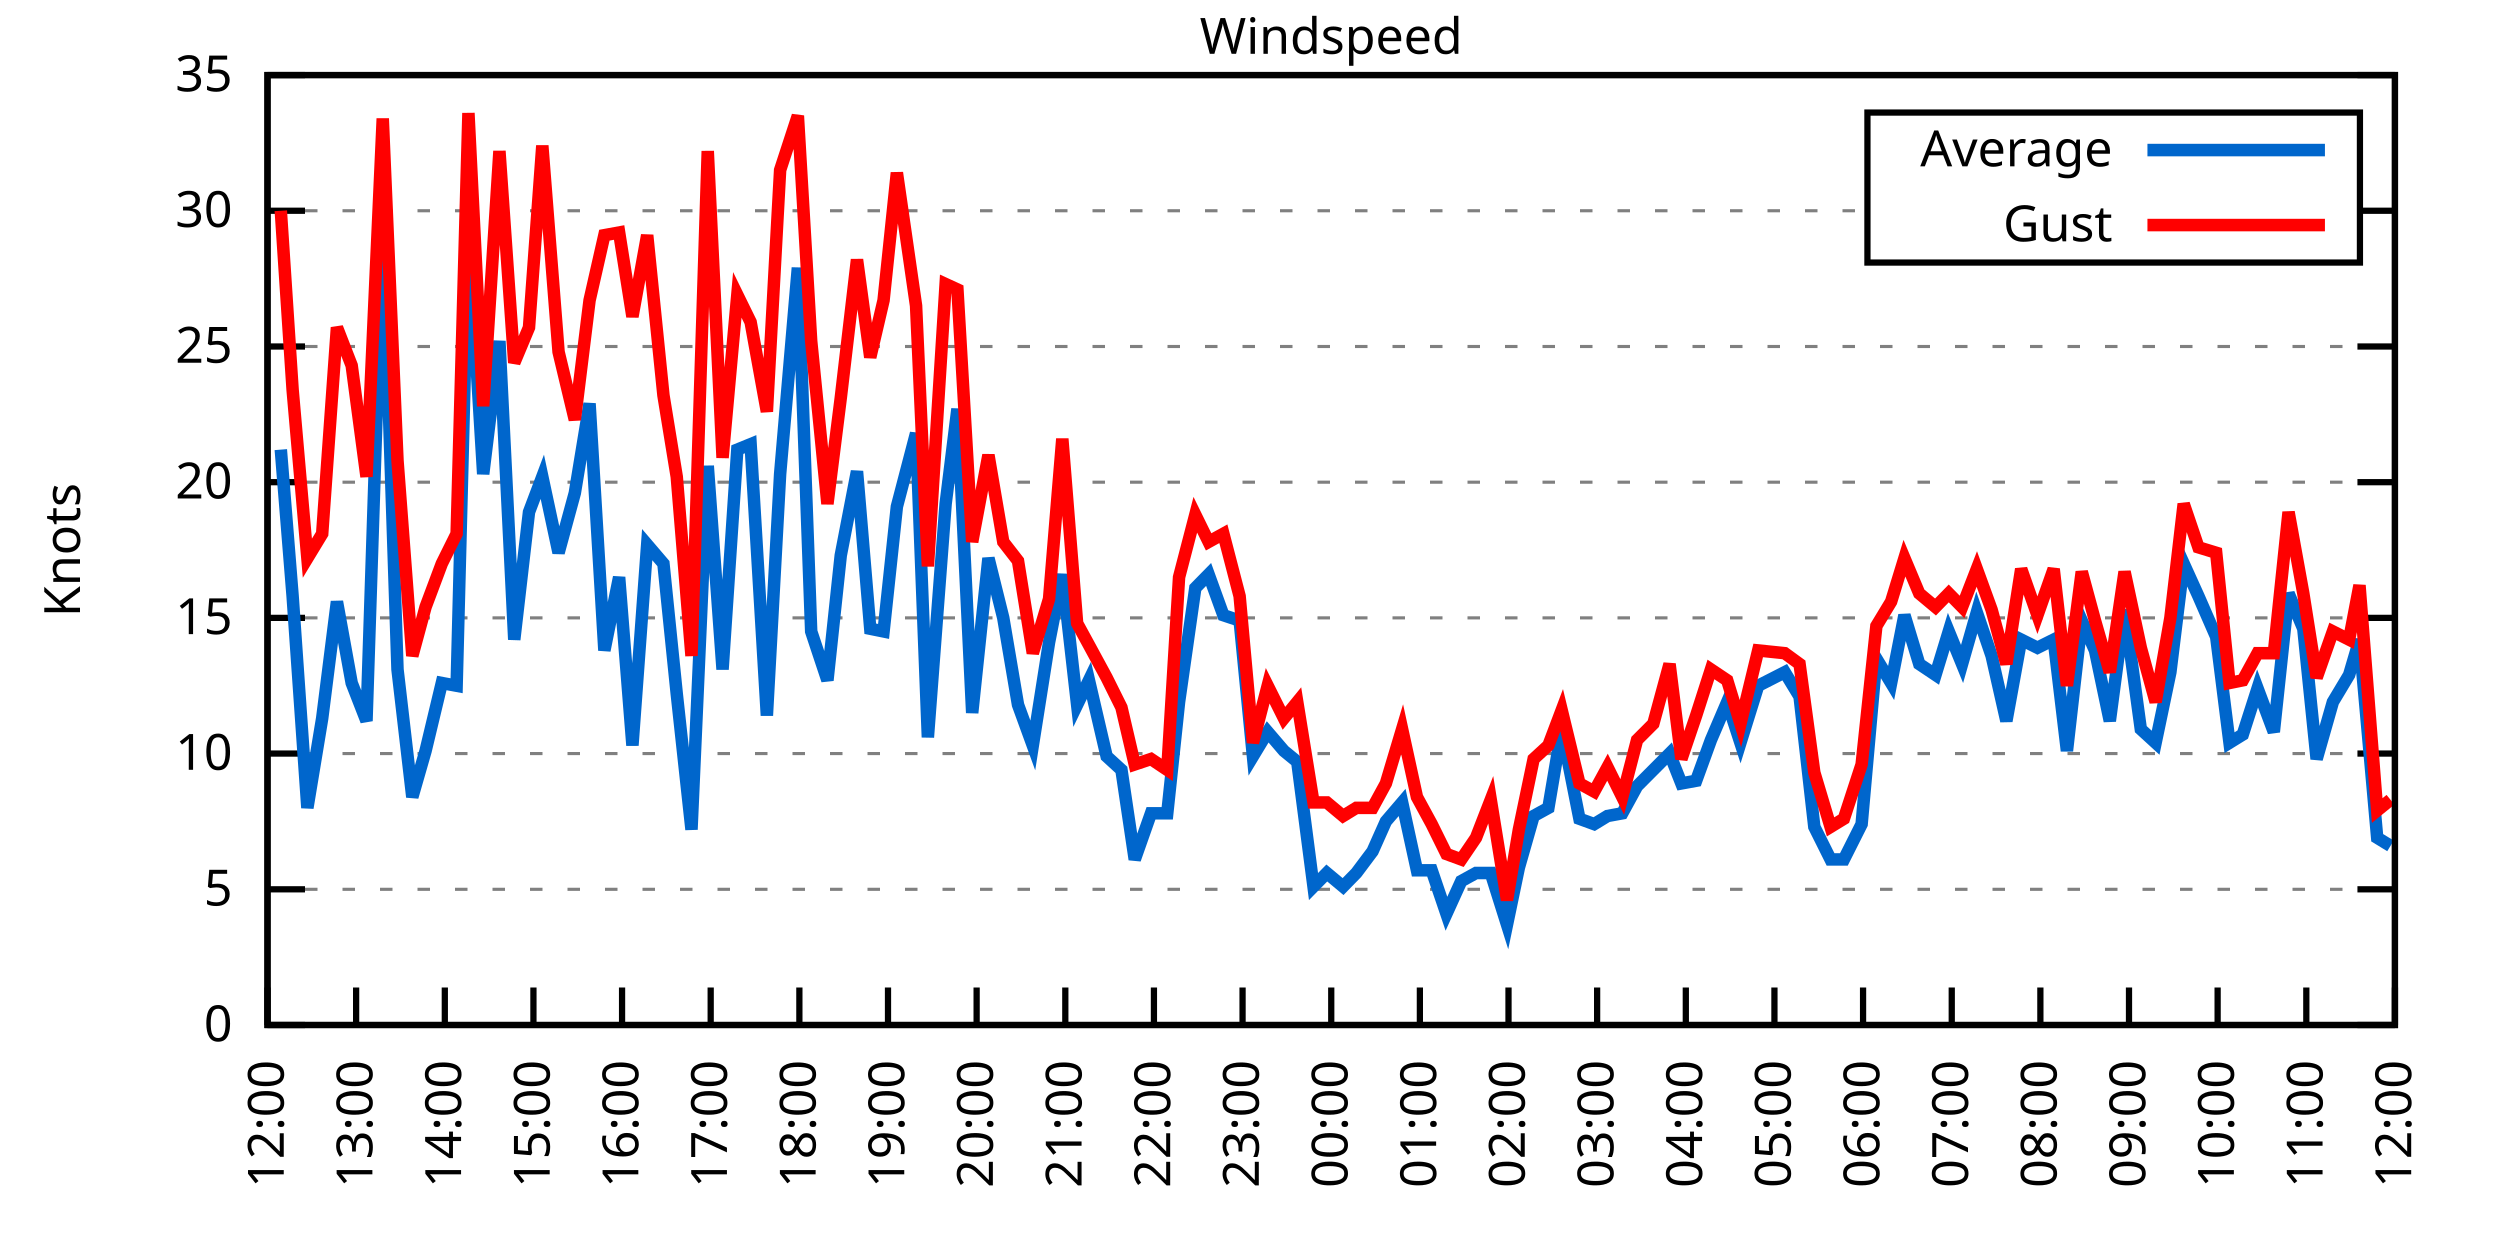
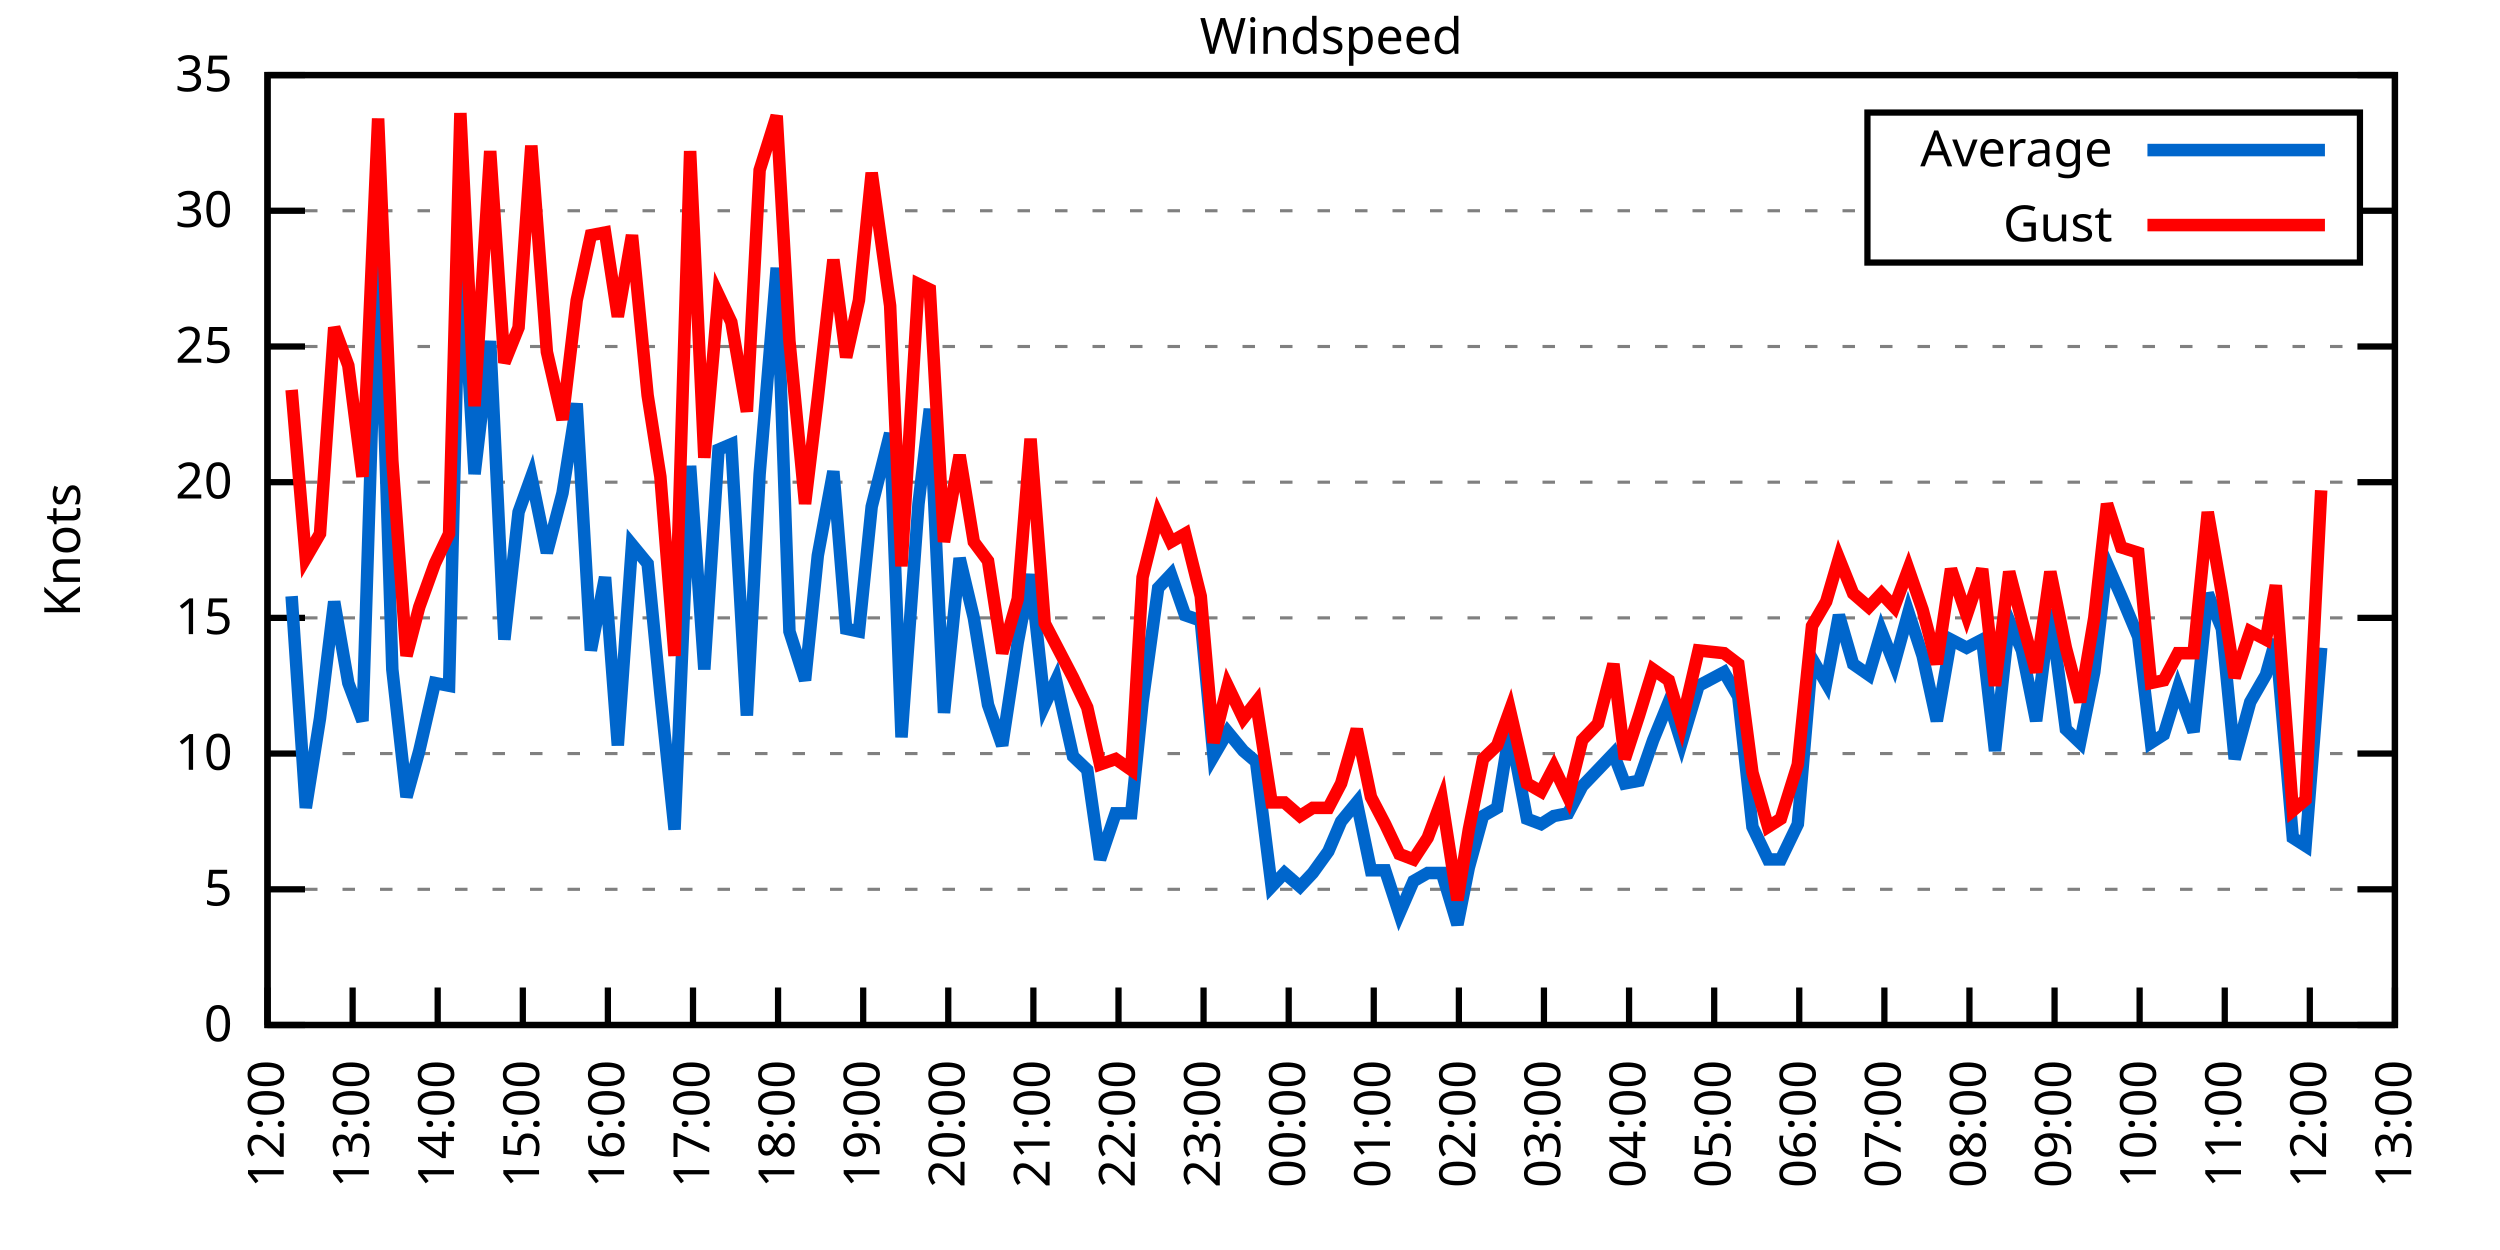
<svg xmlns="http://www.w3.org/2000/svg" xmlns:xlink="http://www.w3.org/1999/xlink" width="400" height="200" viewBox="0 0 400 200">
  <g id="gnuplot_canvas">
    <rect x="0" y="0" width="400" height="200" fill="none" />
    <defs>
      <circle id="gpDot" r="0.5" stroke-width="0.5" stroke="currentColor" />
      <path id="gpPt0" stroke-width="0.333" stroke="currentColor" d="M-1,0 h2 M0,-1 v2" />
      <path id="gpPt1" stroke-width="0.333" stroke="currentColor" d="M-1,-1 L1,1 M1,-1 L-1,1" />
      <path id="gpPt2" stroke-width="0.333" stroke="currentColor" d="M-1,0 L1,0 M0,-1 L0,1 M-1,-1 L1,1 M-1,1 L1,-1" />
      <rect id="gpPt3" stroke-width="0.333" stroke="currentColor" x="-1" y="-1" width="2" height="2" />
      <rect id="gpPt4" stroke-width="0.333" stroke="currentColor" fill="currentColor" x="-1" y="-1" width="2" height="2" />
      <circle id="gpPt5" stroke-width="0.333" stroke="currentColor" cx="0" cy="0" r="1" />
      <use xlink:href="#gpPt5" id="gpPt6" fill="currentColor" stroke="none" />
      <path id="gpPt7" stroke-width="0.333" stroke="currentColor" d="M0,-1.33 L-1.33,0.67 L1.33,0.67 z" />
      <use xlink:href="#gpPt7" id="gpPt8" fill="currentColor" stroke="none" />
      <use xlink:href="#gpPt7" id="gpPt9" stroke="currentColor" transform="rotate(180)" />
      <use xlink:href="#gpPt9" id="gpPt10" fill="currentColor" stroke="none" />
      <use xlink:href="#gpPt3" id="gpPt11" stroke="currentColor" transform="rotate(45)" />
      <use xlink:href="#gpPt11" id="gpPt12" fill="currentColor" stroke="none" />
      <path id="gpPt13" stroke-width="0.333" stroke="currentColor" d="M0,1.330 L1.265,0.411 L0.782,-1.067 L-0.782,-1.076 L-1.265,0.411 z" />
      <use xlink:href="#gpPt13" id="gpPt14" fill="currentColor" stroke="none" />
      <filter id="textbox" filterUnits="objectBoundingBox" x="0" y="0" height="1" width="1">
        <feFlood flood-color="white" flood-opacity="1" result="bgnd" />
        <feComposite in="SourceGraphic" in2="bgnd" operator="atop" />
      </filter>
      <filter id="greybox" filterUnits="objectBoundingBox" x="0" y="0" height="1" width="1">
        <feFlood flood-color="lightgrey" flood-opacity="1" result="grey" />
        <feComposite in="SourceGraphic" in2="grey" operator="atop" />
      </filter>
    </defs>
    <g fill="none" color="white" stroke="currentColor" stroke-width="1.00" stroke-linecap="butt" stroke-linejoin="miter">
</g>
    <g fill="none" color="black" stroke="currentColor" stroke-width="1.00" stroke-linecap="butt" stroke-linejoin="miter">
      <g stroke="none" shape-rendering="crispEdges">
        <polygon fill="rgb(255, 255, 255)" points="42.80,164.00 383.18,164.00 383.18,12.02 42.80,12.02 " />
      </g>
    </g>
    <g fill="none" color="black" stroke="currentColor" stroke-width="1.00" stroke-linecap="butt" stroke-linejoin="miter">
</g>
    <g fill="none" color="black" stroke="black" stroke-width="0.50" stroke-linecap="butt" stroke-linejoin="miter">
</g>
    <g fill="none" color="gray" stroke="currentColor" stroke-width="0.50" stroke-linecap="butt" stroke-linejoin="miter">
      <path stroke="gray" stroke-dasharray="2,4" class="gridline" d="M42.80,164.00 L383.19,164.00  " />
    </g>
    <g fill="none" color="gray" stroke="gray" stroke-width="1.00" stroke-linecap="butt" stroke-linejoin="miter">
</g>
    <g fill="none" color="black" stroke="currentColor" stroke-width="1.00" stroke-linecap="butt" stroke-linejoin="miter">
      <path stroke="black" d="M42.80,164.00 L48.80,164.00 M383.19,164.00 L377.19,164.00  " />
      <g transform="translate(37.20,166.60)" stroke="none" fill="black" font-family="Sans" font-size="8.00" text-anchor="end">
        <text>
          <tspan font-family="Sans"> 0</tspan>
        </text>
      </g>
    </g>
    <g fill="none" color="black" stroke="currentColor" stroke-width="1.00" stroke-linecap="butt" stroke-linejoin="miter">
</g>
    <g fill="none" color="black" stroke="black" stroke-width="0.50" stroke-linecap="butt" stroke-linejoin="miter">
</g>
    <g fill="none" color="gray" stroke="currentColor" stroke-width="0.50" stroke-linecap="butt" stroke-linejoin="miter">
      <path stroke="gray" stroke-dasharray="2,4" class="gridline" d="M42.80,142.29 L383.19,142.29  " />
    </g>
    <g fill="none" color="gray" stroke="gray" stroke-width="1.00" stroke-linecap="butt" stroke-linejoin="miter">
</g>
    <g fill="none" color="black" stroke="currentColor" stroke-width="1.00" stroke-linecap="butt" stroke-linejoin="miter">
      <path stroke="black" d="M42.80,142.29 L48.80,142.29 M383.19,142.29 L377.19,142.29  " />
      <g transform="translate(37.20,144.89)" stroke="none" fill="black" font-family="Sans" font-size="8.00" text-anchor="end">
        <text>
          <tspan font-family="Sans"> 5</tspan>
        </text>
      </g>
    </g>
    <g fill="none" color="black" stroke="currentColor" stroke-width="1.00" stroke-linecap="butt" stroke-linejoin="miter">
</g>
    <g fill="none" color="black" stroke="black" stroke-width="0.50" stroke-linecap="butt" stroke-linejoin="miter">
</g>
    <g fill="none" color="gray" stroke="currentColor" stroke-width="0.50" stroke-linecap="butt" stroke-linejoin="miter">
      <path stroke="gray" stroke-dasharray="2,4" class="gridline" d="M42.80,120.57 L383.19,120.57  " />
    </g>
    <g fill="none" color="gray" stroke="gray" stroke-width="1.00" stroke-linecap="butt" stroke-linejoin="miter">
</g>
    <g fill="none" color="black" stroke="currentColor" stroke-width="1.00" stroke-linecap="butt" stroke-linejoin="miter">
      <path stroke="black" d="M42.80,120.57 L48.80,120.57 M383.19,120.57 L377.19,120.57  " />
      <g transform="translate(37.20,123.17)" stroke="none" fill="black" font-family="Sans" font-size="8.00" text-anchor="end">
        <text>
          <tspan font-family="Sans"> 10</tspan>
        </text>
      </g>
    </g>
    <g fill="none" color="black" stroke="currentColor" stroke-width="1.00" stroke-linecap="butt" stroke-linejoin="miter">
</g>
    <g fill="none" color="black" stroke="black" stroke-width="0.50" stroke-linecap="butt" stroke-linejoin="miter">
</g>
    <g fill="none" color="gray" stroke="currentColor" stroke-width="0.50" stroke-linecap="butt" stroke-linejoin="miter">
      <path stroke="gray" stroke-dasharray="2,4" class="gridline" d="M42.80,98.86 L383.19,98.86  " />
    </g>
    <g fill="none" color="gray" stroke="gray" stroke-width="1.00" stroke-linecap="butt" stroke-linejoin="miter">
</g>
    <g fill="none" color="black" stroke="currentColor" stroke-width="1.00" stroke-linecap="butt" stroke-linejoin="miter">
      <path stroke="black" d="M42.80,98.86 L48.80,98.86 M383.19,98.86 L377.19,98.86  " />
      <g transform="translate(37.20,101.46)" stroke="none" fill="black" font-family="Sans" font-size="8.00" text-anchor="end">
        <text>
          <tspan font-family="Sans"> 15</tspan>
        </text>
      </g>
    </g>
    <g fill="none" color="black" stroke="currentColor" stroke-width="1.00" stroke-linecap="butt" stroke-linejoin="miter">
</g>
    <g fill="none" color="black" stroke="black" stroke-width="0.50" stroke-linecap="butt" stroke-linejoin="miter">
</g>
    <g fill="none" color="gray" stroke="currentColor" stroke-width="0.50" stroke-linecap="butt" stroke-linejoin="miter">
      <path stroke="gray" stroke-dasharray="2,4" class="gridline" d="M42.80,77.15 L383.19,77.15  " />
    </g>
    <g fill="none" color="gray" stroke="gray" stroke-width="1.00" stroke-linecap="butt" stroke-linejoin="miter">
</g>
    <g fill="none" color="black" stroke="currentColor" stroke-width="1.00" stroke-linecap="butt" stroke-linejoin="miter">
      <path stroke="black" d="M42.80,77.15 L48.80,77.15 M383.19,77.15 L377.19,77.15  " />
      <g transform="translate(37.20,79.75)" stroke="none" fill="black" font-family="Sans" font-size="8.00" text-anchor="end">
        <text>
          <tspan font-family="Sans"> 20</tspan>
        </text>
      </g>
    </g>
    <g fill="none" color="black" stroke="currentColor" stroke-width="1.00" stroke-linecap="butt" stroke-linejoin="miter">
</g>
    <g fill="none" color="black" stroke="black" stroke-width="0.50" stroke-linecap="butt" stroke-linejoin="miter">
</g>
    <g fill="none" color="gray" stroke="currentColor" stroke-width="0.50" stroke-linecap="butt" stroke-linejoin="miter">
      <path stroke="gray" stroke-dasharray="2,4" class="gridline" d="M42.80,55.44 L383.19,55.44  " />
    </g>
    <g fill="none" color="gray" stroke="gray" stroke-width="1.00" stroke-linecap="butt" stroke-linejoin="miter">
</g>
    <g fill="none" color="black" stroke="currentColor" stroke-width="1.00" stroke-linecap="butt" stroke-linejoin="miter">
      <path stroke="black" d="M42.80,55.44 L48.80,55.44 M383.19,55.44 L377.19,55.44  " />
      <g transform="translate(37.20,58.04)" stroke="none" fill="black" font-family="Sans" font-size="8.00" text-anchor="end">
        <text>
          <tspan font-family="Sans"> 25</tspan>
        </text>
      </g>
    </g>
    <g fill="none" color="black" stroke="currentColor" stroke-width="1.00" stroke-linecap="butt" stroke-linejoin="miter">
</g>
    <g fill="none" color="black" stroke="black" stroke-width="0.50" stroke-linecap="butt" stroke-linejoin="miter">
</g>
    <g fill="none" color="gray" stroke="currentColor" stroke-width="0.50" stroke-linecap="butt" stroke-linejoin="miter">
      <path stroke="gray" stroke-dasharray="2,4" class="gridline" d="M42.80,33.72 L298.79,33.72 M377.59,33.72 L383.19,33.72  " />
    </g>
    <g fill="none" color="gray" stroke="gray" stroke-width="1.00" stroke-linecap="butt" stroke-linejoin="miter">
</g>
    <g fill="none" color="black" stroke="currentColor" stroke-width="1.00" stroke-linecap="butt" stroke-linejoin="miter">
      <path stroke="black" d="M42.80,33.72 L48.80,33.72 M383.19,33.72 L377.19,33.72  " />
      <g transform="translate(37.20,36.32)" stroke="none" fill="black" font-family="Sans" font-size="8.00" text-anchor="end">
        <text>
          <tspan font-family="Sans"> 30</tspan>
        </text>
      </g>
    </g>
    <g fill="none" color="black" stroke="currentColor" stroke-width="1.00" stroke-linecap="butt" stroke-linejoin="miter">
</g>
    <g fill="none" color="black" stroke="black" stroke-width="0.50" stroke-linecap="butt" stroke-linejoin="miter">
</g>
    <g fill="none" color="gray" stroke="currentColor" stroke-width="0.50" stroke-linecap="butt" stroke-linejoin="miter">
      <path stroke="gray" stroke-dasharray="2,4" class="gridline" d="M42.80,12.01 L383.19,12.01  " />
    </g>
    <g fill="none" color="gray" stroke="gray" stroke-width="1.00" stroke-linecap="butt" stroke-linejoin="miter">
</g>
    <g fill="none" color="black" stroke="currentColor" stroke-width="1.00" stroke-linecap="butt" stroke-linejoin="miter">
      <path stroke="black" d="M42.80,12.01 L48.80,12.01 M383.19,12.01 L377.19,12.01  " />
      <g transform="translate(37.20,14.61)" stroke="none" fill="black" font-family="Sans" font-size="8.00" text-anchor="end">
        <text>
          <tspan font-family="Sans"> 35</tspan>
        </text>
      </g>
    </g>
    <g fill="none" color="black" stroke="currentColor" stroke-width="1.00" stroke-linecap="butt" stroke-linejoin="miter">
      <path stroke="black" d="M42.80,164.00 L42.80,158.00  " />
      <g transform="translate(45.40,169.60) rotate(270.00)" stroke="none" fill="black" font-family="Sans" font-size="8.00" text-anchor="end">
        <text>
          <tspan font-family="Sans">12:00</tspan>
        </text>
      </g>
    </g>
    <g fill="none" color="black" stroke="currentColor" stroke-width="1.00" stroke-linecap="butt" stroke-linejoin="miter">
-       <path stroke="black" d="M56.98,164.00 L56.98,158.00  " />
-       <g transform="translate(59.58,169.60) rotate(270.00)" stroke="none" fill="black" font-family="Sans" font-size="8.00" text-anchor="end">
+       <path stroke="black" d="M56.42,164.00 L56.42,158.00  " />
+       <g transform="translate(59.02,169.60) rotate(270.00)" stroke="none" fill="black" font-family="Sans" font-size="8.00" text-anchor="end">
        <text>
          <tspan font-family="Sans">13:00</tspan>
        </text>
      </g>
    </g>
    <g fill="none" color="black" stroke="currentColor" stroke-width="1.00" stroke-linecap="butt" stroke-linejoin="miter">
-       <path stroke="black" d="M71.17,164.00 L71.17,158.00  " />
-       <g transform="translate(73.77,169.60) rotate(270.00)" stroke="none" fill="black" font-family="Sans" font-size="8.00" text-anchor="end">
+       <path stroke="black" d="M70.03,164.00 L70.03,158.00  " />
+       <g transform="translate(72.63,169.60) rotate(270.00)" stroke="none" fill="black" font-family="Sans" font-size="8.00" text-anchor="end">
        <text>
          <tspan font-family="Sans">14:00</tspan>
        </text>
      </g>
    </g>
    <g fill="none" color="black" stroke="currentColor" stroke-width="1.00" stroke-linecap="butt" stroke-linejoin="miter">
-       <path stroke="black" d="M85.35,164.00 L85.35,158.00  " />
-       <g transform="translate(87.95,169.60) rotate(270.00)" stroke="none" fill="black" font-family="Sans" font-size="8.00" text-anchor="end">
+       <path stroke="black" d="M83.65,164.00 L83.65,158.00  " />
+       <g transform="translate(86.25,169.60) rotate(270.00)" stroke="none" fill="black" font-family="Sans" font-size="8.00" text-anchor="end">
        <text>
          <tspan font-family="Sans">15:00</tspan>
        </text>
      </g>
    </g>
    <g fill="none" color="black" stroke="currentColor" stroke-width="1.00" stroke-linecap="butt" stroke-linejoin="miter">
-       <path stroke="black" d="M99.53,164.00 L99.53,158.00  " />
-       <g transform="translate(102.13,169.60) rotate(270.00)" stroke="none" fill="black" font-family="Sans" font-size="8.00" text-anchor="end">
+       <path stroke="black" d="M97.26,164.00 L97.26,158.00  " />
+       <g transform="translate(99.86,169.60) rotate(270.00)" stroke="none" fill="black" font-family="Sans" font-size="8.00" text-anchor="end">
        <text>
          <tspan font-family="Sans">16:00</tspan>
        </text>
      </g>
    </g>
    <g fill="none" color="black" stroke="currentColor" stroke-width="1.00" stroke-linecap="butt" stroke-linejoin="miter">
-       <path stroke="black" d="M113.71,164.00 L113.71,158.00  " />
-       <g transform="translate(116.31,169.60) rotate(270.00)" stroke="none" fill="black" font-family="Sans" font-size="8.00" text-anchor="end">
+       <path stroke="black" d="M110.88,164.00 L110.88,158.00  " />
+       <g transform="translate(113.48,169.60) rotate(270.00)" stroke="none" fill="black" font-family="Sans" font-size="8.00" text-anchor="end">
        <text>
          <tspan font-family="Sans">17:00</tspan>
        </text>
      </g>
    </g>
    <g fill="none" color="black" stroke="currentColor" stroke-width="1.00" stroke-linecap="butt" stroke-linejoin="miter">
-       <path stroke="black" d="M127.90,164.00 L127.90,158.00  " />
-       <g transform="translate(130.50,169.60) rotate(270.00)" stroke="none" fill="black" font-family="Sans" font-size="8.00" text-anchor="end">
+       <path stroke="black" d="M124.49,164.00 L124.49,158.00  " />
+       <g transform="translate(127.09,169.60) rotate(270.00)" stroke="none" fill="black" font-family="Sans" font-size="8.00" text-anchor="end">
        <text>
          <tspan font-family="Sans">18:00</tspan>
        </text>
      </g>
    </g>
    <g fill="none" color="black" stroke="currentColor" stroke-width="1.00" stroke-linecap="butt" stroke-linejoin="miter">
-       <path stroke="black" d="M142.08,164.00 L142.08,158.00  " />
-       <g transform="translate(144.68,169.60) rotate(270.00)" stroke="none" fill="black" font-family="Sans" font-size="8.00" text-anchor="end">
+       <path stroke="black" d="M138.11,164.00 L138.11,158.00  " />
+       <g transform="translate(140.71,169.60) rotate(270.00)" stroke="none" fill="black" font-family="Sans" font-size="8.00" text-anchor="end">
        <text>
          <tspan font-family="Sans">19:00</tspan>
        </text>
      </g>
    </g>
    <g fill="none" color="black" stroke="currentColor" stroke-width="1.00" stroke-linecap="butt" stroke-linejoin="miter">
-       <path stroke="black" d="M156.26,164.00 L156.26,158.00  " />
-       <g transform="translate(158.86,169.60) rotate(270.00)" stroke="none" fill="black" font-family="Sans" font-size="8.00" text-anchor="end">
+       <path stroke="black" d="M151.72,164.00 L151.72,158.00  " />
+       <g transform="translate(154.32,169.60) rotate(270.00)" stroke="none" fill="black" font-family="Sans" font-size="8.00" text-anchor="end">
        <text>
          <tspan font-family="Sans">20:00</tspan>
        </text>
      </g>
    </g>
    <g fill="none" color="black" stroke="currentColor" stroke-width="1.00" stroke-linecap="butt" stroke-linejoin="miter">
-       <path stroke="black" d="M170.45,164.00 L170.45,158.00  " />
-       <g transform="translate(173.05,169.60) rotate(270.00)" stroke="none" fill="black" font-family="Sans" font-size="8.00" text-anchor="end">
+       <path stroke="black" d="M165.34,164.00 L165.34,158.00  " />
+       <g transform="translate(167.94,169.60) rotate(270.00)" stroke="none" fill="black" font-family="Sans" font-size="8.00" text-anchor="end">
        <text>
          <tspan font-family="Sans">21:00</tspan>
        </text>
      </g>
    </g>
    <g fill="none" color="black" stroke="currentColor" stroke-width="1.00" stroke-linecap="butt" stroke-linejoin="miter">
-       <path stroke="black" d="M184.63,164.00 L184.63,158.00  " />
-       <g transform="translate(187.23,169.60) rotate(270.00)" stroke="none" fill="black" font-family="Sans" font-size="8.00" text-anchor="end">
+       <path stroke="black" d="M178.96,164.00 L178.96,158.00  " />
+       <g transform="translate(181.56,169.60) rotate(270.00)" stroke="none" fill="black" font-family="Sans" font-size="8.00" text-anchor="end">
        <text>
          <tspan font-family="Sans">22:00</tspan>
        </text>
      </g>
    </g>
    <g fill="none" color="black" stroke="currentColor" stroke-width="1.00" stroke-linecap="butt" stroke-linejoin="miter">
-       <path stroke="black" d="M198.81,164.00 L198.81,158.00  " />
-       <g transform="translate(201.41,169.60) rotate(270.00)" stroke="none" fill="black" font-family="Sans" font-size="8.00" text-anchor="end">
+       <path stroke="black" d="M192.57,164.00 L192.57,158.00  " />
+       <g transform="translate(195.17,169.60) rotate(270.00)" stroke="none" fill="black" font-family="Sans" font-size="8.00" text-anchor="end">
        <text>
          <tspan font-family="Sans">23:00</tspan>
        </text>
      </g>
    </g>
    <g fill="none" color="black" stroke="currentColor" stroke-width="1.00" stroke-linecap="butt" stroke-linejoin="miter">
-       <path stroke="black" d="M213.00,164.00 L213.00,158.00  " />
-       <g transform="translate(215.60,169.60) rotate(270.00)" stroke="none" fill="black" font-family="Sans" font-size="8.00" text-anchor="end">
+       <path stroke="black" d="M206.19,164.00 L206.19,158.00  " />
+       <g transform="translate(208.79,169.60) rotate(270.00)" stroke="none" fill="black" font-family="Sans" font-size="8.00" text-anchor="end">
        <text>
          <tspan font-family="Sans">00:00</tspan>
        </text>
      </g>
    </g>
    <g fill="none" color="black" stroke="currentColor" stroke-width="1.00" stroke-linecap="butt" stroke-linejoin="miter">
-       <path stroke="black" d="M227.18,164.00 L227.18,158.00  " />
-       <g transform="translate(229.78,169.60) rotate(270.00)" stroke="none" fill="black" font-family="Sans" font-size="8.00" text-anchor="end">
+       <path stroke="black" d="M219.80,164.00 L219.80,158.00  " />
+       <g transform="translate(222.40,169.60) rotate(270.00)" stroke="none" fill="black" font-family="Sans" font-size="8.00" text-anchor="end">
        <text>
          <tspan font-family="Sans">01:00</tspan>
        </text>
      </g>
    </g>
    <g fill="none" color="black" stroke="currentColor" stroke-width="1.00" stroke-linecap="butt" stroke-linejoin="miter">
-       <path stroke="black" d="M241.36,164.00 L241.36,158.00  " />
-       <g transform="translate(243.96,169.60) rotate(270.00)" stroke="none" fill="black" font-family="Sans" font-size="8.00" text-anchor="end">
+       <path stroke="black" d="M233.42,164.00 L233.42,158.00  " />
+       <g transform="translate(236.02,169.60) rotate(270.00)" stroke="none" fill="black" font-family="Sans" font-size="8.00" text-anchor="end">
        <text>
          <tspan font-family="Sans">02:00</tspan>
        </text>
      </g>
    </g>
    <g fill="none" color="black" stroke="currentColor" stroke-width="1.00" stroke-linecap="butt" stroke-linejoin="miter">
-       <path stroke="black" d="M255.54,164.00 L255.54,158.00  " />
-       <g transform="translate(258.14,169.60) rotate(270.00)" stroke="none" fill="black" font-family="Sans" font-size="8.00" text-anchor="end">
+       <path stroke="black" d="M247.03,164.00 L247.03,158.00  " />
+       <g transform="translate(249.63,169.60) rotate(270.00)" stroke="none" fill="black" font-family="Sans" font-size="8.00" text-anchor="end">
        <text>
          <tspan font-family="Sans">03:00</tspan>
        </text>
      </g>
    </g>
    <g fill="none" color="black" stroke="currentColor" stroke-width="1.00" stroke-linecap="butt" stroke-linejoin="miter">
-       <path stroke="black" d="M269.73,164.00 L269.73,158.00  " />
-       <g transform="translate(272.33,169.60) rotate(270.00)" stroke="none" fill="black" font-family="Sans" font-size="8.00" text-anchor="end">
+       <path stroke="black" d="M260.65,164.00 L260.65,158.00  " />
+       <g transform="translate(263.25,169.60) rotate(270.00)" stroke="none" fill="black" font-family="Sans" font-size="8.00" text-anchor="end">
        <text>
          <tspan font-family="Sans">04:00</tspan>
        </text>
      </g>
    </g>
    <g fill="none" color="black" stroke="currentColor" stroke-width="1.00" stroke-linecap="butt" stroke-linejoin="miter">
-       <path stroke="black" d="M283.91,164.00 L283.91,158.00  " />
-       <g transform="translate(286.51,169.60) rotate(270.00)" stroke="none" fill="black" font-family="Sans" font-size="8.00" text-anchor="end">
+       <path stroke="black" d="M274.27,164.00 L274.27,158.00  " />
+       <g transform="translate(276.87,169.60) rotate(270.00)" stroke="none" fill="black" font-family="Sans" font-size="8.00" text-anchor="end">
        <text>
          <tspan font-family="Sans">05:00</tspan>
        </text>
      </g>
    </g>
    <g fill="none" color="black" stroke="currentColor" stroke-width="1.00" stroke-linecap="butt" stroke-linejoin="miter">
-       <path stroke="black" d="M298.09,164.00 L298.09,158.00  " />
-       <g transform="translate(300.69,169.60) rotate(270.00)" stroke="none" fill="black" font-family="Sans" font-size="8.00" text-anchor="end">
+       <path stroke="black" d="M287.88,164.00 L287.88,158.00  " />
+       <g transform="translate(290.48,169.60) rotate(270.00)" stroke="none" fill="black" font-family="Sans" font-size="8.00" text-anchor="end">
        <text>
          <tspan font-family="Sans">06:00</tspan>
        </text>
      </g>
    </g>
    <g fill="none" color="black" stroke="currentColor" stroke-width="1.00" stroke-linecap="butt" stroke-linejoin="miter">
-       <path stroke="black" d="M312.28,164.00 L312.28,158.00  " />
-       <g transform="translate(314.88,169.60) rotate(270.00)" stroke="none" fill="black" font-family="Sans" font-size="8.00" text-anchor="end">
+       <path stroke="black" d="M301.50,164.00 L301.50,158.00  " />
+       <g transform="translate(304.10,169.60) rotate(270.00)" stroke="none" fill="black" font-family="Sans" font-size="8.00" text-anchor="end">
        <text>
          <tspan font-family="Sans">07:00</tspan>
        </text>
      </g>
    </g>
    <g fill="none" color="black" stroke="currentColor" stroke-width="1.00" stroke-linecap="butt" stroke-linejoin="miter">
-       <path stroke="black" d="M326.46,164.00 L326.46,158.00  " />
-       <g transform="translate(329.06,169.60) rotate(270.00)" stroke="none" fill="black" font-family="Sans" font-size="8.00" text-anchor="end">
+       <path stroke="black" d="M315.11,164.00 L315.11,158.00  " />
+       <g transform="translate(317.71,169.60) rotate(270.00)" stroke="none" fill="black" font-family="Sans" font-size="8.00" text-anchor="end">
        <text>
          <tspan font-family="Sans">08:00</tspan>
        </text>
      </g>
    </g>
    <g fill="none" color="black" stroke="currentColor" stroke-width="1.00" stroke-linecap="butt" stroke-linejoin="miter">
-       <path stroke="black" d="M340.64,164.00 L340.64,158.00  " />
-       <g transform="translate(343.24,169.60) rotate(270.00)" stroke="none" fill="black" font-family="Sans" font-size="8.00" text-anchor="end">
+       <path stroke="black" d="M328.73,164.00 L328.73,158.00  " />
+       <g transform="translate(331.33,169.60) rotate(270.00)" stroke="none" fill="black" font-family="Sans" font-size="8.00" text-anchor="end">
        <text>
          <tspan font-family="Sans">09:00</tspan>
        </text>
      </g>
    </g>
    <g fill="none" color="black" stroke="currentColor" stroke-width="1.00" stroke-linecap="butt" stroke-linejoin="miter">
-       <path stroke="black" d="M354.82,164.00 L354.82,158.00  " />
-       <g transform="translate(357.42,169.60) rotate(270.00)" stroke="none" fill="black" font-family="Sans" font-size="8.00" text-anchor="end">
+       <path stroke="black" d="M342.34,164.00 L342.34,158.00  " />
+       <g transform="translate(344.94,169.60) rotate(270.00)" stroke="none" fill="black" font-family="Sans" font-size="8.00" text-anchor="end">
        <text>
          <tspan font-family="Sans">10:00</tspan>
        </text>
      </g>
    </g>
    <g fill="none" color="black" stroke="currentColor" stroke-width="1.00" stroke-linecap="butt" stroke-linejoin="miter">
-       <path stroke="black" d="M369.01,164.00 L369.01,158.00  " />
-       <g transform="translate(371.61,169.60) rotate(270.00)" stroke="none" fill="black" font-family="Sans" font-size="8.00" text-anchor="end">
+       <path stroke="black" d="M355.96,164.00 L355.96,158.00  " />
+       <g transform="translate(358.56,169.60) rotate(270.00)" stroke="none" fill="black" font-family="Sans" font-size="8.00" text-anchor="end">
        <text>
          <tspan font-family="Sans">11:00</tspan>
+         </text>
+       </g>
+     </g>
+     <g fill="none" color="black" stroke="currentColor" stroke-width="1.00" stroke-linecap="butt" stroke-linejoin="miter">
+       <path stroke="black" d="M369.57,164.00 L369.57,158.00  " />
+       <g transform="translate(372.17,169.60) rotate(270.00)" stroke="none" fill="black" font-family="Sans" font-size="8.00" text-anchor="end">
+         <text>
+           <tspan font-family="Sans">12:00</tspan>
        </text>
      </g>
    </g>
    <g fill="none" color="black" stroke="currentColor" stroke-width="1.00" stroke-linecap="butt" stroke-linejoin="miter">
      <path stroke="black" d="M383.19,164.00 L383.19,158.00  " />
      <g transform="translate(385.79,169.60) rotate(270.00)" stroke="none" fill="black" font-family="Sans" font-size="8.00" text-anchor="end">
        <text>
-           <tspan font-family="Sans">12:00</tspan>
+           <tspan font-family="Sans">13:00</tspan>
        </text>
      </g>
    </g>
    <g fill="none" color="black" stroke="currentColor" stroke-width="1.00" stroke-linecap="butt" stroke-linejoin="miter">
</g>
    <g fill="none" color="black" stroke="currentColor" stroke-width="1.00" stroke-linecap="butt" stroke-linejoin="miter">
      <path stroke="black" d="M42.80,12.01 L42.80,164.00 L383.19,164.00 L383.19,12.01 L42.80,12.01 Z  " />
    </g>
    <g fill="none" color="black" stroke="currentColor" stroke-width="1.00" stroke-linecap="butt" stroke-linejoin="miter">
</g>
    <g fill="none" color="black" stroke="currentColor" stroke-width="1.00" stroke-linecap="butt" stroke-linejoin="miter">
      <path stroke="black" d="M298.79,42.01 L298.79,18.01 L377.59,18.01 L377.59,42.01 L298.79,42.01 Z  " />
    </g>
    <g id="Windspeed_plot_1">
      <g fill="none" color="white" stroke="black" stroke-width="2.00" stroke-linecap="butt" stroke-linejoin="miter">
</g>
      <g fill="none" color="black" stroke="currentColor" stroke-width="2.00" stroke-linecap="butt" stroke-linejoin="miter">
        <g transform="translate(337.99,26.61)" stroke="none" fill="black" font-family="Sans" font-size="8.00" text-anchor="end">
          <text>
            <tspan font-family="Sans">Average</tspan>
          </text>
        </g>
      </g>
      <g fill="none" color="black" stroke="currentColor" stroke-width="2.00" stroke-linecap="butt" stroke-linejoin="miter">
-         <path stroke="rgb(  0, 102, 204)" d="M343.59,24.01 L371.99,24.01 M44.93,71.94 L46.82,95.39 L49.18,129.26 L51.55,114.93 L53.91,96.26 L56.27,109.28   L58.64,115.36 L61.24,36.33 L63.60,107.11 L65.97,127.52 L68.09,120.14 L70.69,109.28 L73.06,109.72 L74.95,37.20   L77.31,75.85 L79.91,54.57 L82.28,102.34 L84.64,81.93 L86.77,76.28 L89.37,88.44 L91.97,78.89 L94.33,64.56   L96.70,104.07 L99.06,92.35 L101.19,119.27 L103.55,87.14 L106.15,90.18 L108.28,111.02 L110.64,132.73 L113.24,74.54   L115.61,107.11 L117.97,71.94 L120.10,71.07 L122.70,114.49 L124.82,75.85 L127.66,42.84 L129.79,101.03 L132.39,108.85   L134.52,88.87 L137.12,75.41 L139.24,100.60 L141.37,101.03 L143.50,81.06 L146.57,69.33 L148.46,117.97 L151.30,80.62   L153.19,65.42 L155.55,114.06 L158.15,89.31 L160.52,98.86 L162.88,112.76 L165.25,119.27 L167.85,102.77 L169.97,91.91   L172.34,112.76 L174.23,108.85 L177.06,121.01 L179.43,123.18 L181.56,137.51 L184.16,130.13 L186.76,130.13 L188.65,112.32   L191.25,94.08 L193.38,91.91 L195.74,98.43 L198.34,99.30 L200.47,121.01 L202.83,117.10 L205.43,120.14 L207.56,121.88   L210.16,141.85 L212.29,139.68 L214.89,141.85 L217.01,139.68 L219.61,136.21 L221.74,131.43 L224.34,128.39 L226.71,139.25   L229.07,139.25 L231.43,146.20 L233.80,140.98 L236.16,139.68 L238.52,139.68 L241.12,147.93 L243.02,138.81 L245.38,130.56   L247.74,129.26 L249.87,116.67 L252.71,131.00 L255.07,131.86 L257.20,130.56 L259.56,130.13 L261.93,125.79 L264.53,123.18   L267.13,120.57 L269.02,125.35 L271.38,124.92 L273.75,118.40 L276.35,112.32 L278.47,118.84 L281.31,109.72 L285.56,107.55   L287.93,111.45 L290.29,132.30 L292.89,137.51 L295.02,137.51 L297.86,131.86 L300.22,105.38 L302.58,109.28 L304.71,98.43   L307.08,106.24 L309.68,107.98 L311.80,101.03 L313.93,106.24 L316.29,97.99 L318.66,104.94 L321.02,115.36 L323.39,102.34   L325.99,103.64 L328.59,102.34 L330.71,120.14 L333.08,99.30 L335.20,104.07 L337.57,115.36 L339.93,97.56 L342.53,116.67   L344.90,118.84 L347.26,107.55 L349.39,90.18 L351.75,95.39 L354.59,101.90 L356.72,118.84 L358.84,117.53 L361.21,110.15   L363.81,117.10 L366.17,94.95 L368.53,100.60 L370.66,121.44 L373.26,112.32 L375.86,107.98 L377.52,102.34 L380.35,134.04   L382.48,135.34  " />
+         <path stroke="rgb(  0, 102, 204)" d="M343.59,24.01 L371.99,24.01 M46.66,95.39 L48.93,129.26 L51.20,114.93 L53.47,96.26 L55.73,109.28 L58.00,115.36   L60.50,36.33 L62.77,107.11 L65.04,127.52 L67.08,120.14 L69.58,109.28 L71.85,109.72 L73.66,37.20 L75.93,75.85   L78.43,54.57 L80.70,102.34 L82.97,81.93 L85.01,76.28 L87.50,88.44 L90.00,78.89 L92.27,64.56 L94.54,104.07   L96.81,92.35 L98.85,119.27 L101.12,87.14 L103.62,90.18 L105.66,111.02 L107.93,132.73 L110.42,74.54 L112.69,107.11   L114.96,71.94 L117.01,71.07 L119.50,114.49 L121.54,75.85 L124.27,42.84 L126.31,101.03 L128.81,108.85 L130.85,88.87   L133.34,75.41 L135.39,100.60 L137.43,101.03 L139.47,81.06 L142.42,69.33 L144.24,117.97 L146.96,80.62 L148.77,65.42   L151.04,114.06 L153.54,89.31 L155.81,98.86 L158.08,112.76 L160.35,119.27 L162.84,102.77 L164.89,91.91 L167.16,112.76   L168.97,108.85 L171.69,121.01 L173.96,123.18 L176.01,137.51 L178.50,130.13 L181.00,130.13 L182.81,112.32 L185.31,94.08   L187.35,91.91 L189.62,98.43 L192.12,99.30 L194.16,121.01 L196.43,117.10 L198.93,120.14 L200.97,121.88 L203.46,141.85   L205.51,139.68 L208.00,141.85 L210.04,139.68 L212.54,136.21 L214.58,131.43 L217.08,128.39 L219.35,139.25 L221.62,139.25   L223.89,146.20 L226.16,140.98 L228.43,139.68 L230.70,139.68 L233.19,147.93 L235.01,138.81 L237.28,130.56 L239.55,129.26   L241.59,116.67 L244.31,131.00 L246.58,131.86 L248.62,130.56 L250.89,130.13 L253.16,125.79 L255.66,123.18 L258.15,120.57   L259.97,125.35 L262.24,124.92 L264.51,118.40 L267.00,112.32 L269.05,118.84 L271.77,109.72 L275.85,107.55 L278.12,111.45   L280.39,132.30 L282.89,137.51 L284.93,137.51 L287.65,131.86 L289.92,105.38 L292.19,109.28 L294.23,98.43 L296.50,106.24   L299.00,107.98 L301.04,101.03 L303.08,106.24 L305.35,97.99 L307.62,104.94 L309.89,115.36 L312.16,102.34 L314.66,103.64   L317.15,102.34 L319.20,120.14 L321.47,99.30 L323.51,104.07 L325.78,115.36 L328.05,97.56 L330.54,116.67 L332.81,118.84   L335.08,107.55 L337.12,90.18 L339.39,95.39 L342.12,101.90 L344.16,118.84 L346.20,117.53 L348.47,110.15 L350.97,117.10   L353.24,94.95 L355.50,100.60 L357.55,121.44 L360.04,112.32 L362.54,107.98 L364.13,102.34 L366.85,134.04 L368.89,135.34   L371.39,103.64  " />
      </g>
    </g>
    <g id="Windspeed_plot_2">
      <g fill="none" color="black" stroke="currentColor" stroke-width="2.00" stroke-linecap="butt" stroke-linejoin="miter">
        <g transform="translate(337.99,38.61)" stroke="none" fill="black" font-family="Sans" font-size="8.00" text-anchor="end">
          <text>
            <tspan font-family="Sans">Gust</tspan>
          </text>
        </g>
      </g>
      <g fill="none" color="black" stroke="currentColor" stroke-width="2.00" stroke-linecap="butt" stroke-linejoin="miter">
-         <path stroke="rgb(255,   0,   0)" d="M343.59,36.01 L371.99,36.01 M44.93,33.72 L46.82,62.38 L49.18,89.31 L51.55,85.40 L53.91,52.40 L56.27,58.48   L58.64,76.28 L61.24,18.96 L63.60,73.67 L65.97,104.94 L68.09,97.12 L70.69,90.18 L73.06,85.40 L74.95,18.09   L77.31,64.99 L79.91,24.17 L82.28,58.04 L84.64,52.40 L86.77,23.30 L89.37,56.30 L91.97,67.16 L94.33,48.05   L96.70,37.63 L99.06,37.20 L101.19,50.66 L103.55,37.63 L106.15,63.25 L108.28,76.28 L110.64,104.94 L113.24,24.17   L115.61,73.24 L117.97,47.18 L120.10,51.53 L122.70,65.86 L124.82,27.21 L127.66,18.52 L129.79,54.57 L132.39,80.62   L134.52,63.69 L137.12,41.54 L139.24,57.17 L141.37,48.05 L143.50,27.64 L146.57,48.92 L148.46,90.61 L151.30,45.45   L153.19,46.32 L155.55,86.70 L158.15,72.81 L160.52,86.70 L162.88,89.74 L165.25,104.51 L167.85,95.82 L169.97,70.20   L172.34,99.73 L174.23,103.20 L177.06,108.42 L179.43,113.19 L181.56,122.31 L184.16,121.44 L186.76,123.18 L188.65,92.35   L191.25,82.36 L193.38,86.70 L195.74,85.40 L198.34,95.39 L200.47,118.84 L202.83,109.72 L205.43,114.93 L207.56,112.32   L210.16,128.39 L212.29,128.39 L214.89,130.56 L217.01,129.26 L219.61,129.26 L221.74,125.35 L224.34,116.67 L226.71,127.52   L229.07,131.86 L231.43,136.64 L233.80,137.51 L236.16,134.04 L238.52,127.96 L241.12,144.02 L243.02,132.73 L245.38,121.44   L247.74,119.27 L249.87,113.63 L252.71,125.35 L255.07,126.65 L257.20,122.75 L259.56,127.52 L261.93,118.40 L264.53,115.80   L267.13,106.24 L269.02,121.44 L271.38,114.49 L273.75,107.11 L276.35,108.85 L278.47,115.80 L281.31,104.07 L285.56,104.51   L287.93,106.24 L290.29,123.61 L292.89,132.30 L295.02,131.00 L297.86,122.31 L300.22,100.16 L302.58,96.26 L304.71,89.31   L307.08,94.95 L309.68,97.12 L311.80,94.95 L313.93,97.12 L316.29,91.04 L318.66,97.56 L321.02,106.24 L323.39,91.04   L325.99,98.43 L328.59,91.04 L330.71,109.72 L333.08,91.48 L335.20,99.30 L337.57,107.55 L339.93,91.48 L342.53,103.64   L344.90,112.32 L347.26,98.86 L349.39,80.62 L351.75,87.57 L354.59,88.44 L356.72,109.28 L358.84,108.85 L361.21,104.51   L363.81,104.51 L366.17,81.93 L368.53,94.95 L370.66,108.42 L373.26,101.03 L375.86,102.34 L377.52,93.65 L380.35,129.69   L382.48,127.96  " />
+         <path stroke="rgb(255,   0,   0)" d="M343.59,36.01 L371.99,36.01 M46.66,62.38 L48.93,89.31 L51.20,85.40 L53.47,52.40 L55.73,58.48 L58.00,76.28   L60.50,18.96 L62.77,73.67 L65.04,104.94 L67.08,97.12 L69.58,90.18 L71.85,85.40 L73.66,18.09 L75.93,64.99   L78.43,24.17 L80.70,58.04 L82.97,52.40 L85.01,23.30 L87.50,56.30 L90.00,67.16 L92.27,48.05 L94.54,37.63   L96.81,37.20 L98.85,50.66 L101.12,37.63 L103.62,63.25 L105.66,76.28 L107.93,104.94 L110.42,24.17 L112.69,73.24   L114.96,47.18 L117.01,51.53 L119.50,65.86 L121.54,27.21 L124.27,18.52 L126.31,54.57 L128.81,80.62 L130.85,63.69   L133.34,41.54 L135.39,57.17 L137.43,48.05 L139.47,27.64 L142.42,48.92 L144.24,90.61 L146.96,45.45 L148.77,46.32   L151.04,86.70 L153.54,72.81 L155.81,86.70 L158.08,89.74 L160.35,104.51 L162.84,95.82 L164.89,70.20 L167.16,99.73   L168.97,103.20 L171.69,108.42 L173.96,113.19 L176.01,122.31 L178.50,121.44 L181.00,123.18 L182.81,92.35 L185.31,82.36   L187.35,86.70 L189.62,85.40 L192.12,95.39 L194.16,118.84 L196.43,109.72 L198.93,114.93 L200.97,112.32 L203.46,128.39   L205.51,128.39 L208.00,130.56 L210.04,129.26 L212.54,129.26 L214.58,125.35 L217.08,116.67 L219.35,127.52 L221.62,131.86   L223.89,136.64 L226.16,137.51 L228.43,134.04 L230.70,127.96 L233.19,144.02 L235.01,132.73 L237.28,121.44 L239.55,119.27   L241.59,113.63 L244.31,125.35 L246.58,126.65 L248.62,122.75 L250.89,127.52 L253.16,118.40 L255.66,115.80 L258.15,106.24   L259.97,121.44 L262.24,114.49 L264.51,107.11 L267.00,108.85 L269.05,115.80 L271.77,104.07 L275.85,104.51 L278.12,106.24   L280.39,123.61 L282.89,132.30 L284.93,131.00 L287.65,122.31 L289.92,100.16 L292.19,96.26 L294.23,89.31 L296.50,94.95   L299.00,97.12 L301.04,94.95 L303.08,97.12 L305.35,91.04 L307.62,97.56 L309.89,106.24 L312.16,91.04 L314.66,98.43   L317.15,91.04 L319.20,109.72 L321.47,91.48 L323.51,99.30 L325.78,107.55 L328.05,91.48 L330.54,103.64 L332.81,112.32   L335.08,98.86 L337.12,80.62 L339.39,87.57 L342.12,88.44 L344.16,109.28 L346.20,108.85 L348.47,104.51 L350.97,104.51   L353.24,81.93 L355.50,94.95 L357.55,108.42 L360.04,101.03 L362.54,102.34 L364.13,93.65 L366.85,129.69 L368.89,127.96   L371.39,78.45  " />
      </g>
    </g>
    <g fill="none" color="black" stroke="currentColor" stroke-width="2.00" stroke-linecap="butt" stroke-linejoin="miter">
</g>
    <g fill="none" color="black" stroke="black" stroke-width="1.00" stroke-linecap="butt" stroke-linejoin="miter">
</g>
    <g fill="none" color="black" stroke="currentColor" stroke-width="1.00" stroke-linecap="butt" stroke-linejoin="miter">
      <path stroke="black" d="M42.80,12.01 L42.80,164.00 L383.19,164.00 L383.19,12.01 L42.80,12.01 Z  " />
      <g transform="translate(12.80,88.01) rotate(270.00)" stroke="none" fill="black" font-family="Sans" font-size="8.00" text-anchor="middle">
        <text>
          <tspan font-family="Sans">Knots</tspan>
        </text>
      </g>
    </g>
    <g fill="none" color="black" stroke="currentColor" stroke-width="1.00" stroke-linecap="butt" stroke-linejoin="miter">
</g>
    <g fill="none" color="black" stroke="currentColor" stroke-width="1.00" stroke-linecap="butt" stroke-linejoin="miter">
      <g transform="translate(212.99,8.61)" stroke="none" fill="black" font-family="Sans" font-size="8.00" text-anchor="middle">
        <text>
          <tspan font-family="Sans">Windspeed</tspan>
        </text>
      </g>
    </g>
    <g fill="none" color="black" stroke="currentColor" stroke-width="1.00" stroke-linecap="butt" stroke-linejoin="miter">
</g>
  </g>
</svg>
